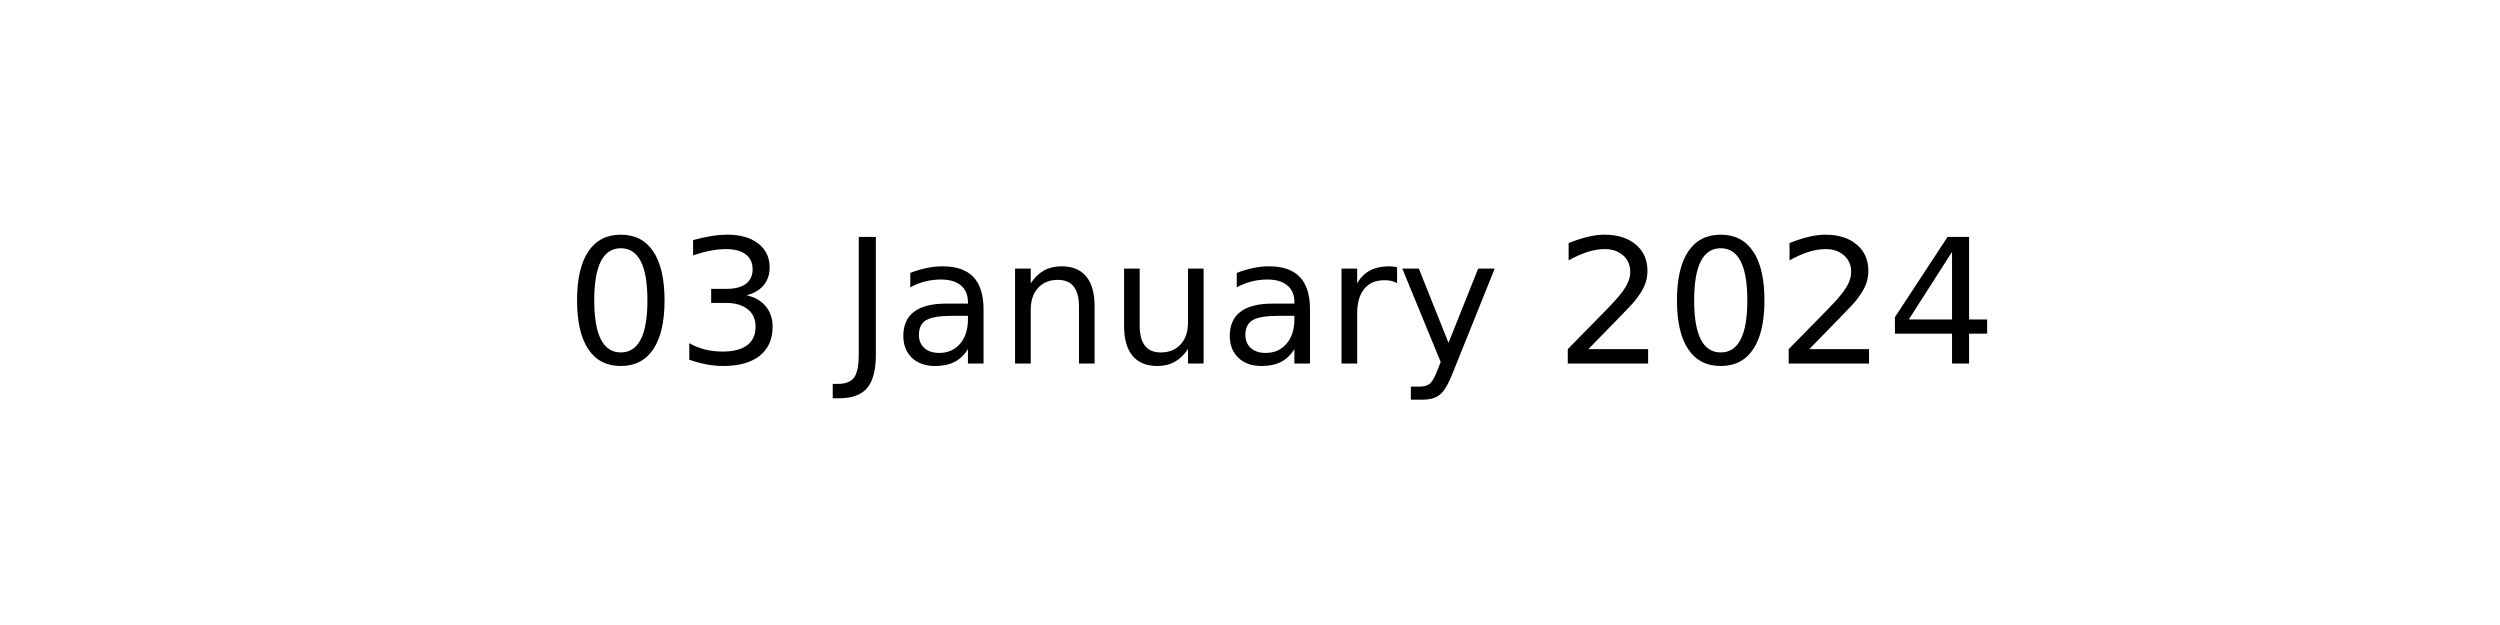
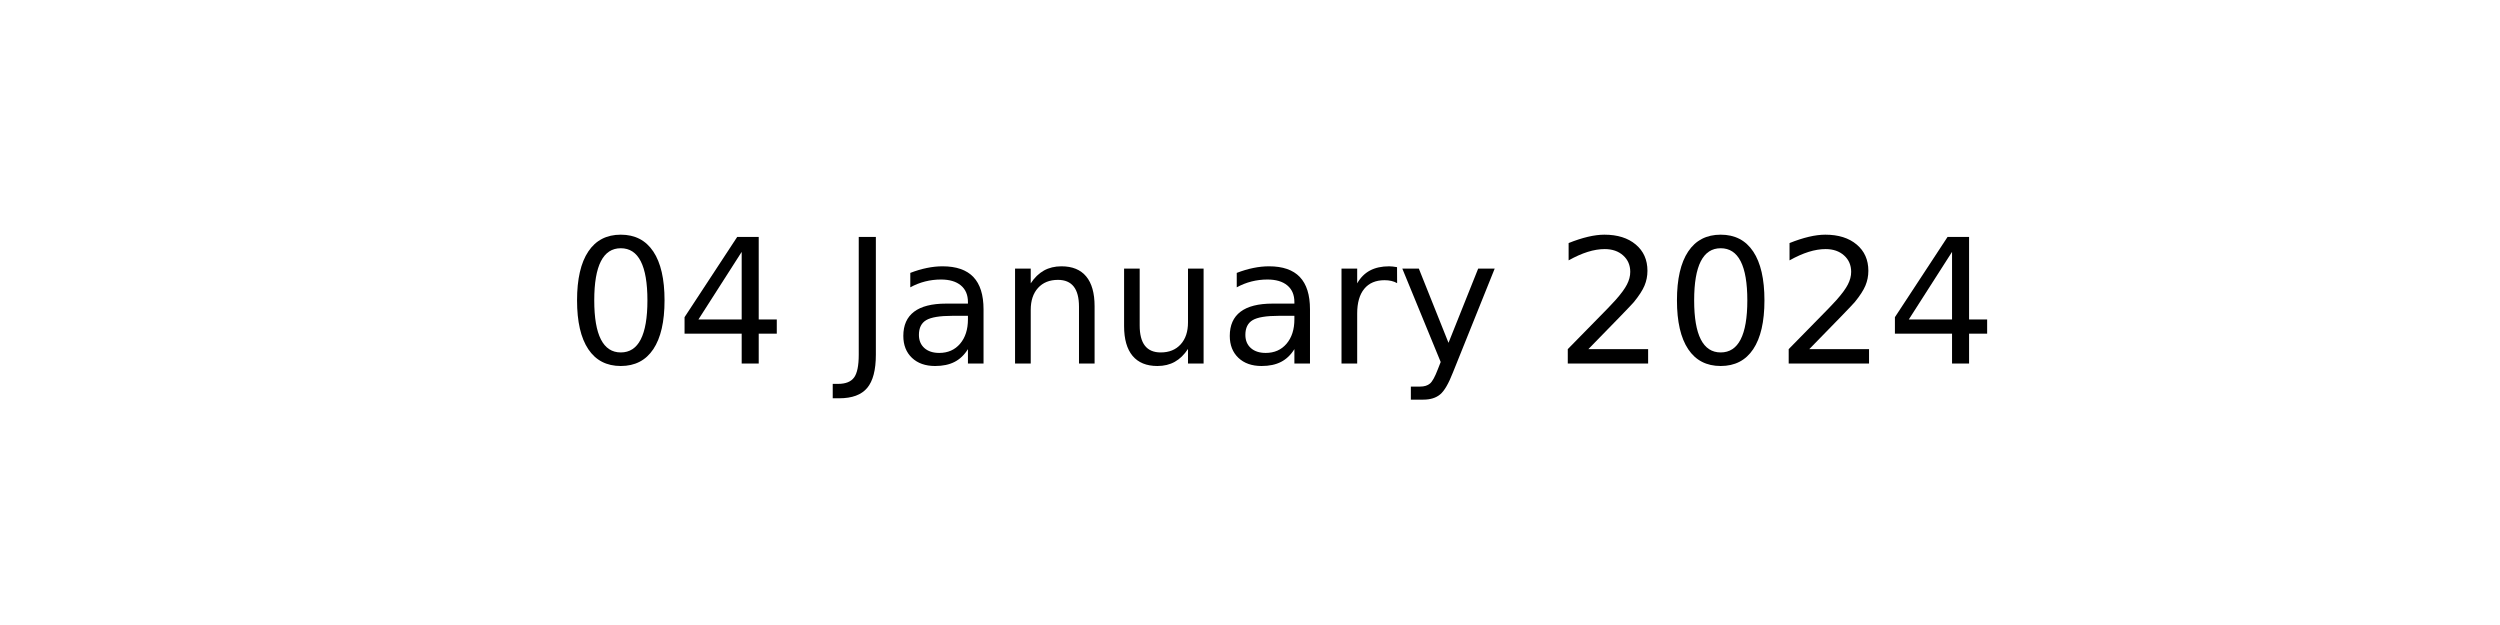
<svg xmlns="http://www.w3.org/2000/svg" xmlns:xlink="http://www.w3.org/1999/xlink" width="144pt" height="36pt" viewBox="0 0 144 36" version="1.1">
  <defs>
    <style type="text/css">*{stroke-linejoin: round; stroke-linecap: butt}</style>
  </defs>
  <g id="figure_1">
    <g id="axes_1">
      <g id="text_1">
        <g transform="translate(32.57891 20.93937) scale(0.1 -0.1)">
          <defs>
            <path id="DejaVuSans-30" d="M 2034 4250  Q 1547 4250 1301 3770  Q 1056 3291 1056 2328  Q 1056 1369 1301 889  Q 1547 409 2034 409  Q 2525 409 2770 889  Q 3016 1369 3016 2328  Q 3016 3291 2770 3770  Q 2525 4250 2034 4250  z M 2034 4750  Q 2819 4750 3233 4129  Q 3647 3509 3647 2328  Q 3647 1150 3233 529  Q 2819 -91 2034 -91  Q 1250 -91 836 529  Q 422 1150 422 2328  Q 422 3509 836 4129  Q 1250 4750 2034 4750  z " transform="scale(0.015625)" />
-             <path id="DejaVuSans-33" d="M 2597 2516  Q 3050 2419 3304 2112  Q 3559 1806 3559 1356  Q 3559 666 3084 287  Q 2609 -91 1734 -91  Q 1441 -91 1130 -33  Q 819 25 488 141  L 488 750  Q 750 597 1062 519  Q 1375 441 1716 441  Q 2309 441 2620 675  Q 2931 909 2931 1356  Q 2931 1769 2642 2001  Q 2353 2234 1838 2234  L 1294 2234  L 1294 2753  L 1863 2753  Q 2328 2753 2575 2939  Q 2822 3125 2822 3475  Q 2822 3834 2567 4026  Q 2313 4219 1838 4219  Q 1578 4219 1281 4162  Q 984 4106 628 3988  L 628 4550  Q 988 4650 1302 4700  Q 1616 4750 1894 4750  Q 2613 4750 3031 4423  Q 3450 4097 3450 3541  Q 3450 3153 3228 2886  Q 3006 2619 2597 2516  z " transform="scale(0.015625)" />
+             <path id="DejaVuSans-34" d="M 2419 4116  L 825 1625  L 2419 1625  L 2419 4116  z M 2253 4666  L 3047 4666  L 3047 1625  L 3713 1625  L 3713 1100  L 3047 1100  L 3047 0  L 2419 0  L 2419 1100  L 313 1100  L 313 1709  L 2253 4666  z " transform="scale(0.015625)" />
            <path id="DejaVuSans-20" transform="scale(0.015625)" />
            <path id="DejaVuSans-4a" d="M 628 4666  L 1259 4666  L 1259 325  Q 1259 -519 939 -900  Q 619 -1281 -91 -1281  L -331 -1281  L -331 -750  L -134 -750  Q 284 -750 456 -515  Q 628 -281 628 325  L 628 4666  z " transform="scale(0.015625)" />
            <path id="DejaVuSans-61" d="M 2194 1759  Q 1497 1759 1228 1600  Q 959 1441 959 1056  Q 959 750 1161 570  Q 1363 391 1709 391  Q 2188 391 2477 730  Q 2766 1069 2766 1631  L 2766 1759  L 2194 1759  z M 3341 1997  L 3341 0  L 2766 0  L 2766 531  Q 2569 213 2275 61  Q 1981 -91 1556 -91  Q 1019 -91 701 211  Q 384 513 384 1019  Q 384 1609 779 1909  Q 1175 2209 1959 2209  L 2766 2209  L 2766 2266  Q 2766 2663 2505 2880  Q 2244 3097 1772 3097  Q 1472 3097 1187 3025  Q 903 2953 641 2809  L 641 3341  Q 956 3463 1253 3523  Q 1550 3584 1831 3584  Q 2591 3584 2966 3190  Q 3341 2797 3341 1997  z " transform="scale(0.015625)" />
            <path id="DejaVuSans-6e" d="M 3513 2113  L 3513 0  L 2938 0  L 2938 2094  Q 2938 2591 2744 2837  Q 2550 3084 2163 3084  Q 1697 3084 1428 2787  Q 1159 2491 1159 1978  L 1159 0  L 581 0  L 581 3500  L 1159 3500  L 1159 2956  Q 1366 3272 1645 3428  Q 1925 3584 2291 3584  Q 2894 3584 3203 3211  Q 3513 2838 3513 2113  z " transform="scale(0.015625)" />
            <path id="DejaVuSans-75" d="M 544 1381  L 544 3500  L 1119 3500  L 1119 1403  Q 1119 906 1312 657  Q 1506 409 1894 409  Q 2359 409 2629 706  Q 2900 1003 2900 1516  L 2900 3500  L 3475 3500  L 3475 0  L 2900 0  L 2900 538  Q 2691 219 2414 64  Q 2138 -91 1772 -91  Q 1169 -91 856 284  Q 544 659 544 1381  z M 1991 3584  L 1991 3584  z " transform="scale(0.015625)" />
            <path id="DejaVuSans-72" d="M 2631 2963  Q 2534 3019 2420 3045  Q 2306 3072 2169 3072  Q 1681 3072 1420 2755  Q 1159 2438 1159 1844  L 1159 0  L 581 0  L 581 3500  L 1159 3500  L 1159 2956  Q 1341 3275 1631 3429  Q 1922 3584 2338 3584  Q 2397 3584 2469 3576  Q 2541 3569 2628 3553  L 2631 2963  z " transform="scale(0.015625)" />
            <path id="DejaVuSans-79" d="M 2059 -325  Q 1816 -950 1584 -1140  Q 1353 -1331 966 -1331  L 506 -1331  L 506 -850  L 844 -850  Q 1081 -850 1212 -737  Q 1344 -625 1503 -206  L 1606 56  L 191 3500  L 800 3500  L 1894 763  L 2988 3500  L 3597 3500  L 2059 -325  z " transform="scale(0.015625)" />
            <path id="DejaVuSans-32" d="M 1228 531  L 3431 531  L 3431 0  L 469 0  L 469 531  Q 828 903 1448 1529  Q 2069 2156 2228 2338  Q 2531 2678 2651 2914  Q 2772 3150 2772 3378  Q 2772 3750 2511 3984  Q 2250 4219 1831 4219  Q 1534 4219 1204 4116  Q 875 4013 500 3803  L 500 4441  Q 881 4594 1212 4672  Q 1544 4750 1819 4750  Q 2544 4750 2975 4387  Q 3406 4025 3406 3419  Q 3406 3131 3298 2873  Q 3191 2616 2906 2266  Q 2828 2175 2409 1742  Q 1991 1309 1228 531  z " transform="scale(0.015625)" />
-             <path id="DejaVuSans-34" d="M 2419 4116  L 825 1625  L 2419 1625  L 2419 4116  z M 2253 4666  L 3047 4666  L 3047 1625  L 3713 1625  L 3713 1100  L 3047 1100  L 3047 0  L 2419 0  L 2419 1100  L 313 1100  L 313 1709  L 2253 4666  z " transform="scale(0.015625)" />
          </defs>
          <use xlink:href="#DejaVuSans-30" />
-           <use xlink:href="#DejaVuSans-33" x="63.623" />
+           <use xlink:href="#DejaVuSans-34" x="63.623" />
          <use xlink:href="#DejaVuSans-20" x="127.246" />
          <use xlink:href="#DejaVuSans-4a" x="159.033" />
          <use xlink:href="#DejaVuSans-61" x="188.525" />
          <use xlink:href="#DejaVuSans-6e" x="249.805" />
          <use xlink:href="#DejaVuSans-75" x="313.184" />
          <use xlink:href="#DejaVuSans-61" x="376.562" />
          <use xlink:href="#DejaVuSans-72" x="437.842" />
          <use xlink:href="#DejaVuSans-79" x="478.955" />
          <use xlink:href="#DejaVuSans-20" x="538.135" />
          <use xlink:href="#DejaVuSans-32" x="569.922" />
          <use xlink:href="#DejaVuSans-30" x="633.545" />
          <use xlink:href="#DejaVuSans-32" x="697.168" />
          <use xlink:href="#DejaVuSans-34" x="760.791" />
        </g>
      </g>
    </g>
  </g>
</svg>
